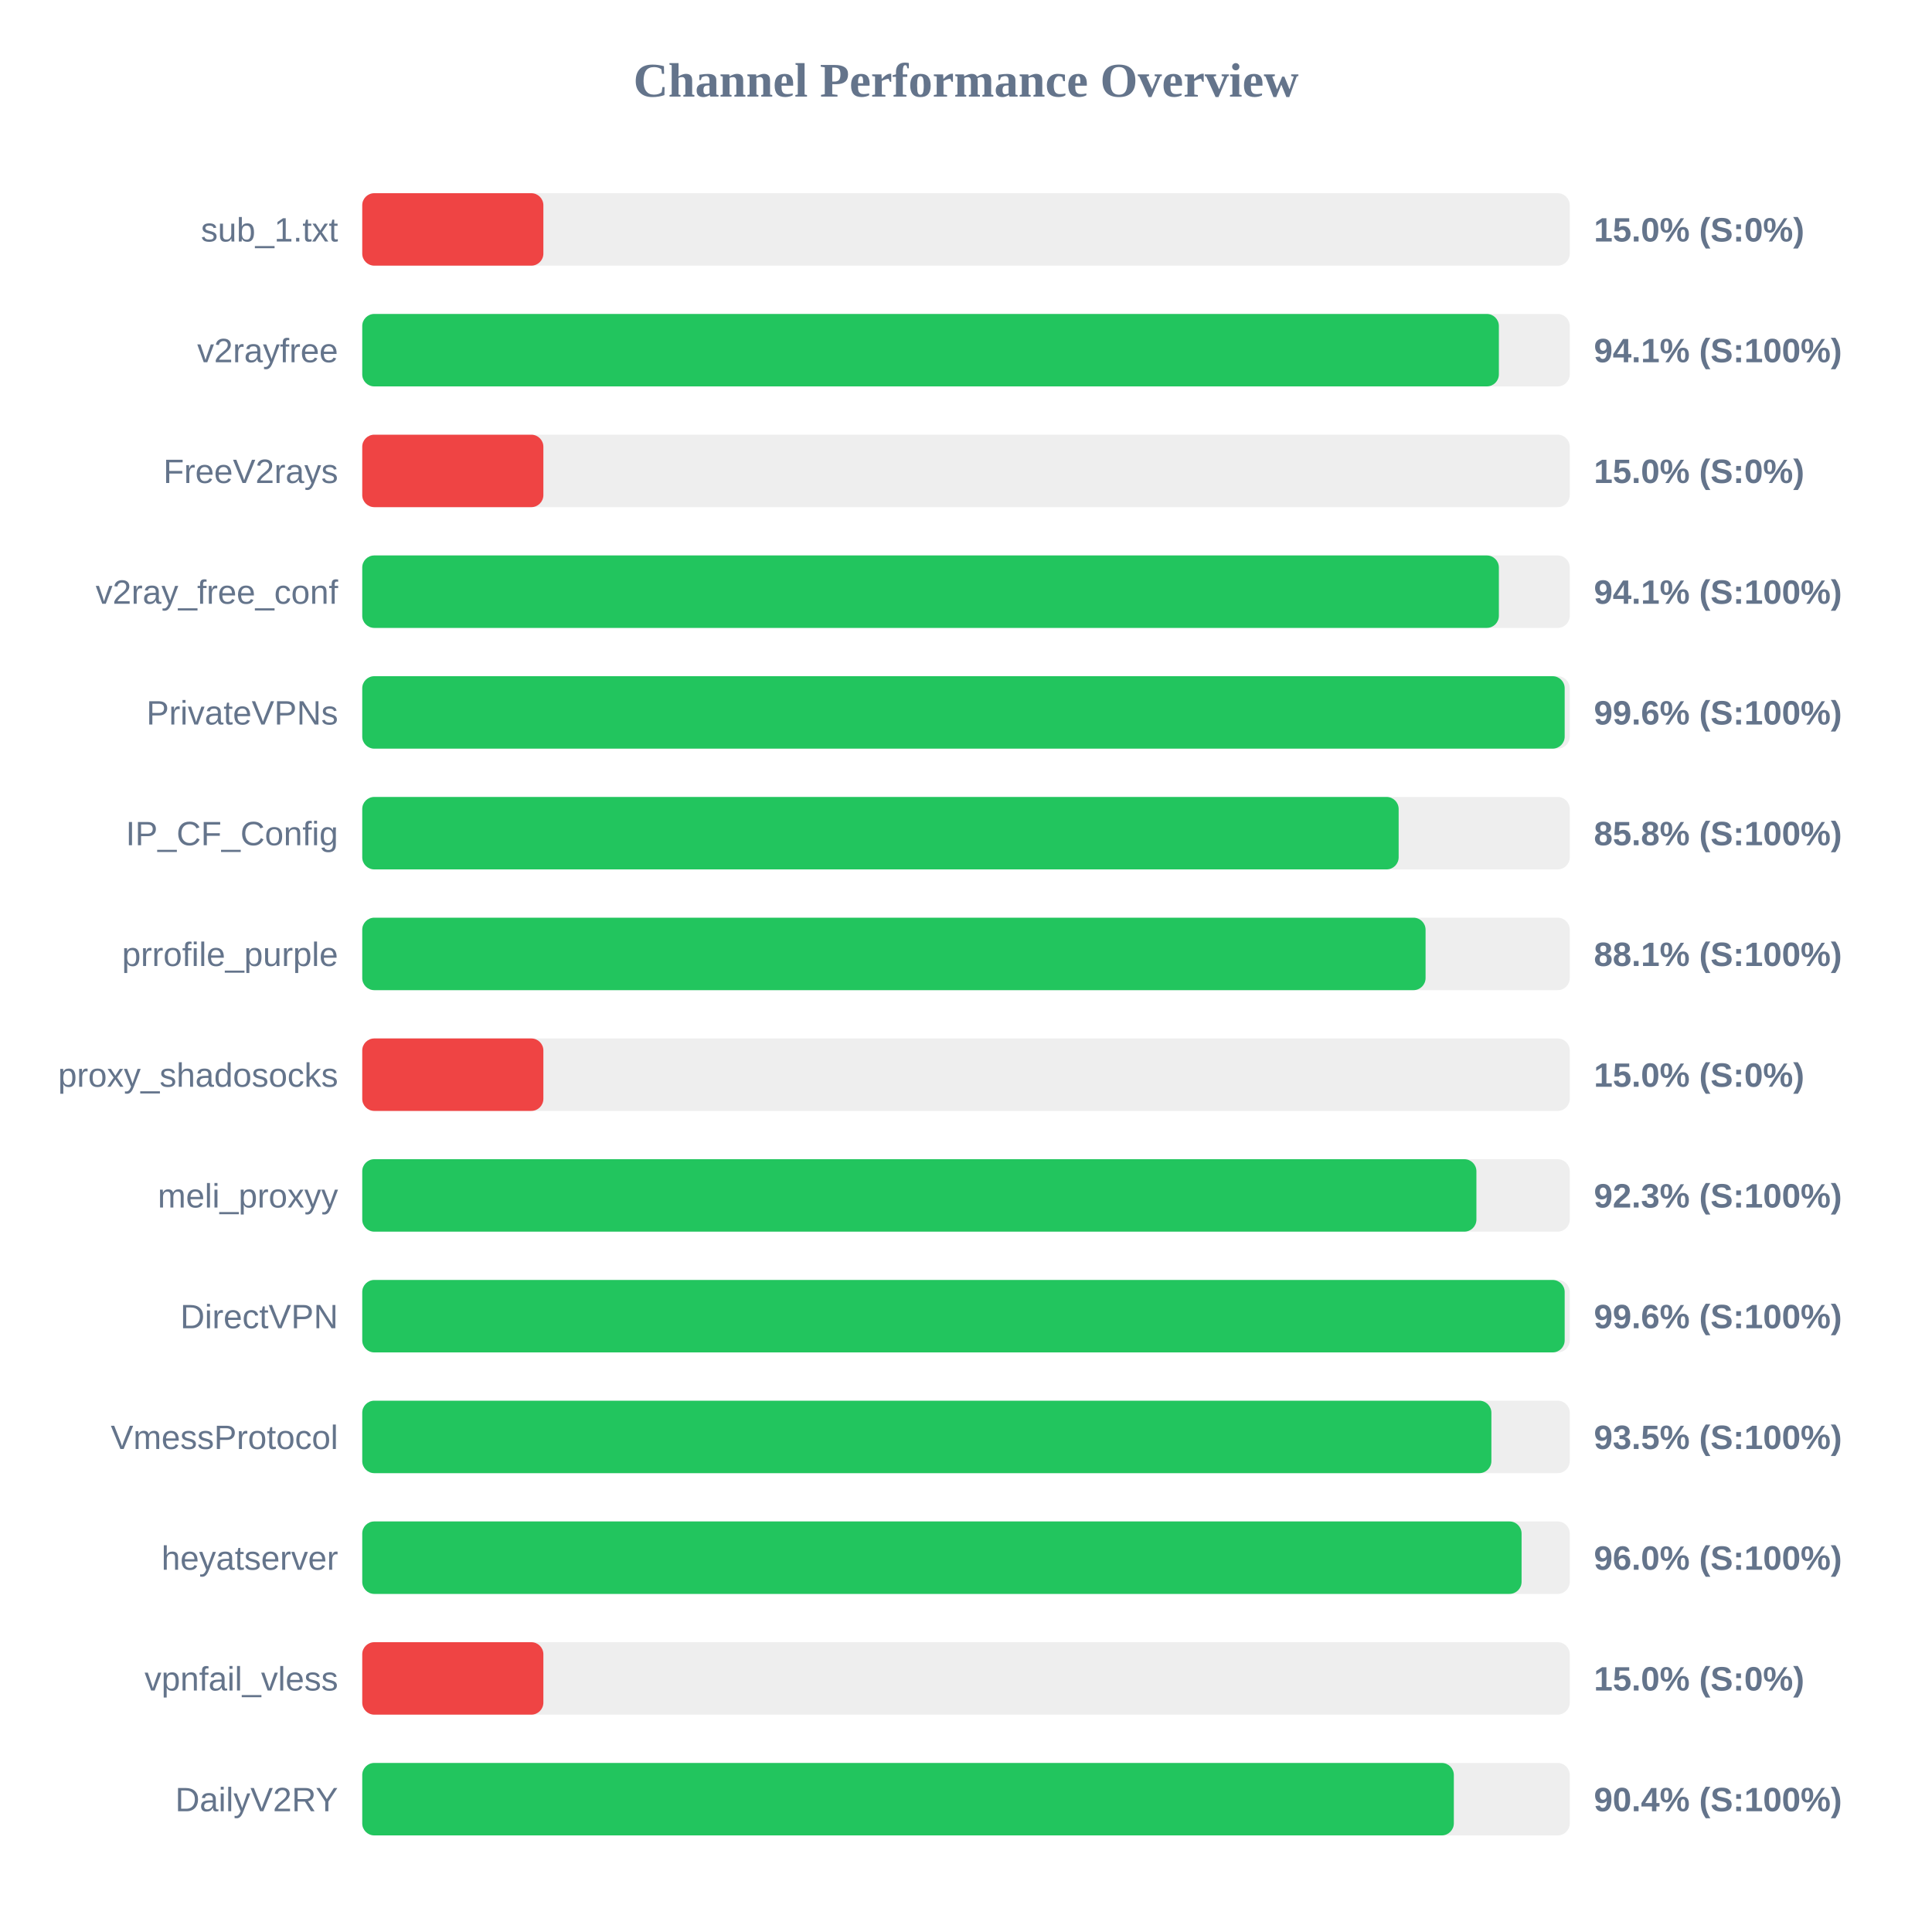
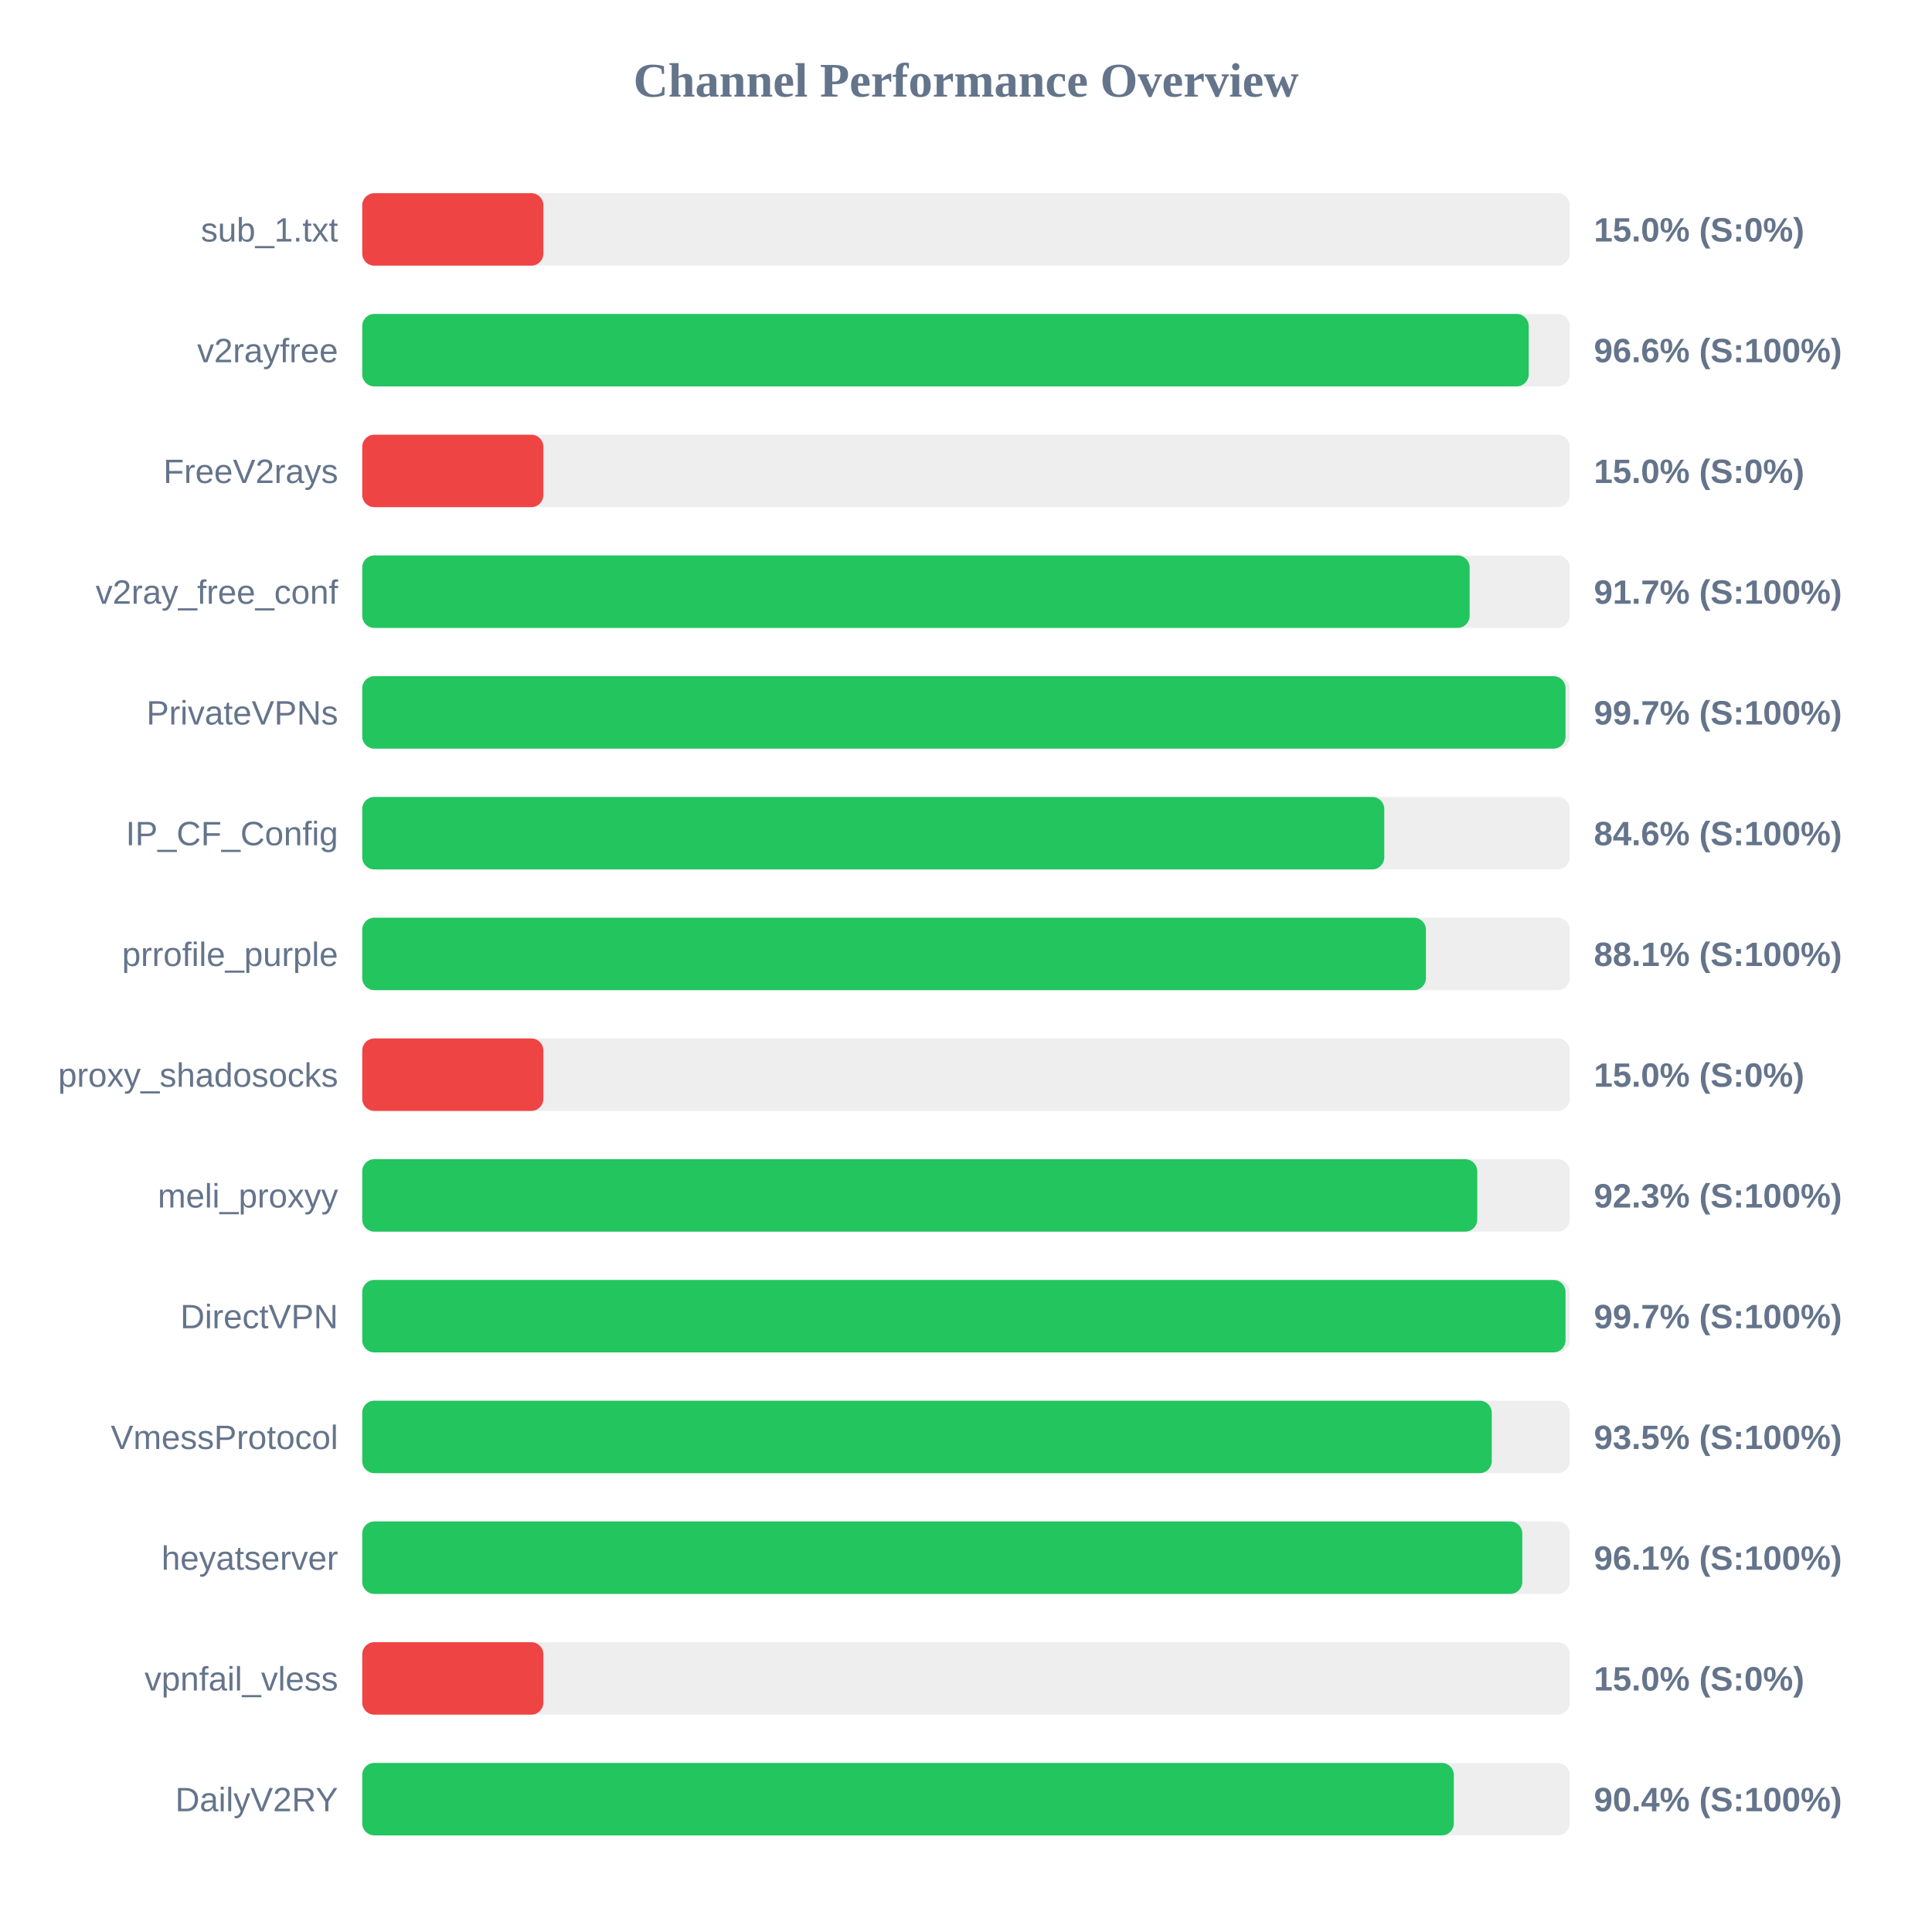
<svg xmlns="http://www.w3.org/2000/svg" width="800" height="800" version="1.1">
  <style>
        .row { font: 14px Arial; fill: #64748b; }
        .score { font: bold 14px Arial; fill: #64748b; }
    </style>
  <text x="400" y="40" text-anchor="middle" font-size="20px" font-weight="bold" fill="#64748b">Channel Performance Overview</text>
  <rect x="150" y="80" width="500" height="30" fill="#eee" rx="5" />
  <rect x="150" y="80" width="75.0" height="30" fill="#ef4444" rx="5" />
  <text x="140" y="100" text-anchor="end" class="row">sub_1.txt</text>
  <text x="660" y="100" text-anchor="start" class="score">15.0% (S:0%)</text>
  <rect x="150" y="130" width="500" height="30" fill="#eee" rx="5" />
-   <rect x="150" y="130" width="470.65" height="30" fill="#22c55e" rx="5" />
+   <rect x="150" y="130" width="483.0" height="30" fill="#22c55e" rx="5" />
  <text x="140" y="150" text-anchor="end" class="row">v2rayfree</text>
-   <text x="660" y="150" text-anchor="start" class="score">94.1% (S:100%)</text>
+   <text x="660" y="150" text-anchor="start" class="score">96.6% (S:100%)</text>
  <rect x="150" y="180" width="500" height="30" fill="#eee" rx="5" />
  <rect x="150" y="180" width="75.0" height="30" fill="#ef4444" rx="5" />
  <text x="140" y="200" text-anchor="end" class="row">FreeV2rays</text>
  <text x="660" y="200" text-anchor="start" class="score">15.0% (S:0%)</text>
  <rect x="150" y="230" width="500" height="30" fill="#eee" rx="5" />
-   <rect x="150" y="230" width="470.65" height="30" fill="#22c55e" rx="5" />
+   <rect x="150" y="230" width="458.55" height="30" fill="#22c55e" rx="5" />
  <text x="140" y="250" text-anchor="end" class="row">v2ray_free_conf</text>
-   <text x="660" y="250" text-anchor="start" class="score">94.1% (S:100%)</text>
+   <text x="660" y="250" text-anchor="start" class="score">91.7% (S:100%)</text>
  <rect x="150" y="280" width="500" height="30" fill="#eee" rx="5" />
-   <rect x="150" y="280" width="497.9" height="30" fill="#22c55e" rx="5" />
+   <rect x="150" y="280" width="498.25" height="30" fill="#22c55e" rx="5" />
  <text x="140" y="300" text-anchor="end" class="row">PrivateVPNs</text>
-   <text x="660" y="300" text-anchor="start" class="score">99.6% (S:100%)</text>
+   <text x="660" y="300" text-anchor="start" class="score">99.7% (S:100%)</text>
  <rect x="150" y="330" width="500" height="30" fill="#eee" rx="5" />
-   <rect x="150" y="330" width="429.15" height="30" fill="#22c55e" rx="5" />
+   <rect x="150" y="330" width="423.2" height="30" fill="#22c55e" rx="5" />
  <text x="140" y="350" text-anchor="end" class="row">IP_CF_Config</text>
-   <text x="660" y="350" text-anchor="start" class="score">85.8% (S:100%)</text>
+   <text x="660" y="350" text-anchor="start" class="score">84.6% (S:100%)</text>
  <rect x="150" y="380" width="500" height="30" fill="#eee" rx="5" />
-   <rect x="150" y="380" width="440.3" height="30" fill="#22c55e" rx="5" />
+   <rect x="150" y="380" width="440.45" height="30" fill="#22c55e" rx="5" />
  <text x="140" y="400" text-anchor="end" class="row">prrofile_purple</text>
  <text x="660" y="400" text-anchor="start" class="score">88.1% (S:100%)</text>
  <rect x="150" y="430" width="500" height="30" fill="#eee" rx="5" />
  <rect x="150" y="430" width="75.0" height="30" fill="#ef4444" rx="5" />
  <text x="140" y="450" text-anchor="end" class="row">proxy_shadosocks</text>
  <text x="660" y="450" text-anchor="start" class="score">15.0% (S:0%)</text>
  <rect x="150" y="480" width="500" height="30" fill="#eee" rx="5" />
-   <rect x="150" y="480" width="461.35" height="30" fill="#22c55e" rx="5" />
+   <rect x="150" y="480" width="461.7" height="30" fill="#22c55e" rx="5" />
  <text x="140" y="500" text-anchor="end" class="row">meli_proxyy</text>
  <text x="660" y="500" text-anchor="start" class="score">92.3% (S:100%)</text>
  <rect x="150" y="530" width="500" height="30" fill="#eee" rx="5" />
-   <rect x="150" y="530" width="497.9" height="30" fill="#22c55e" rx="5" />
+   <rect x="150" y="530" width="498.25" height="30" fill="#22c55e" rx="5" />
  <text x="140" y="550" text-anchor="end" class="row">DirectVPN</text>
-   <text x="660" y="550" text-anchor="start" class="score">99.6% (S:100%)</text>
+   <text x="660" y="550" text-anchor="start" class="score">99.7% (S:100%)</text>
  <rect x="150" y="580" width="500" height="30" fill="#eee" rx="5" />
-   <rect x="150" y="580" width="467.55" height="30" fill="#22c55e" rx="5" />
+   <rect x="150" y="580" width="467.7" height="30" fill="#22c55e" rx="5" />
  <text x="140" y="600" text-anchor="end" class="row">VmessProtocol</text>
  <text x="660" y="600" text-anchor="start" class="score">93.5% (S:100%)</text>
  <rect x="150" y="630" width="500" height="30" fill="#eee" rx="5" />
-   <rect x="150" y="630" width="480.05" height="30" fill="#22c55e" rx="5" />
+   <rect x="150" y="630" width="480.35" height="30" fill="#22c55e" rx="5" />
  <text x="140" y="650" text-anchor="end" class="row">heyatserver</text>
-   <text x="660" y="650" text-anchor="start" class="score">96.0% (S:100%)</text>
+   <text x="660" y="650" text-anchor="start" class="score">96.1% (S:100%)</text>
  <rect x="150" y="680" width="500" height="30" fill="#eee" rx="5" />
  <rect x="150" y="680" width="75.0" height="30" fill="#ef4444" rx="5" />
  <text x="140" y="700" text-anchor="end" class="row">vpnfail_vless</text>
  <text x="660" y="700" text-anchor="start" class="score">15.0% (S:0%)</text>
  <rect x="150" y="730" width="500" height="30" fill="#eee" rx="5" />
  <rect x="150" y="730" width="452.0" height="30" fill="#22c55e" rx="5" />
  <text x="140" y="750" text-anchor="end" class="row">DailyV2RY</text>
  <text x="660" y="750" text-anchor="start" class="score">90.4% (S:100%)</text>
</svg>
